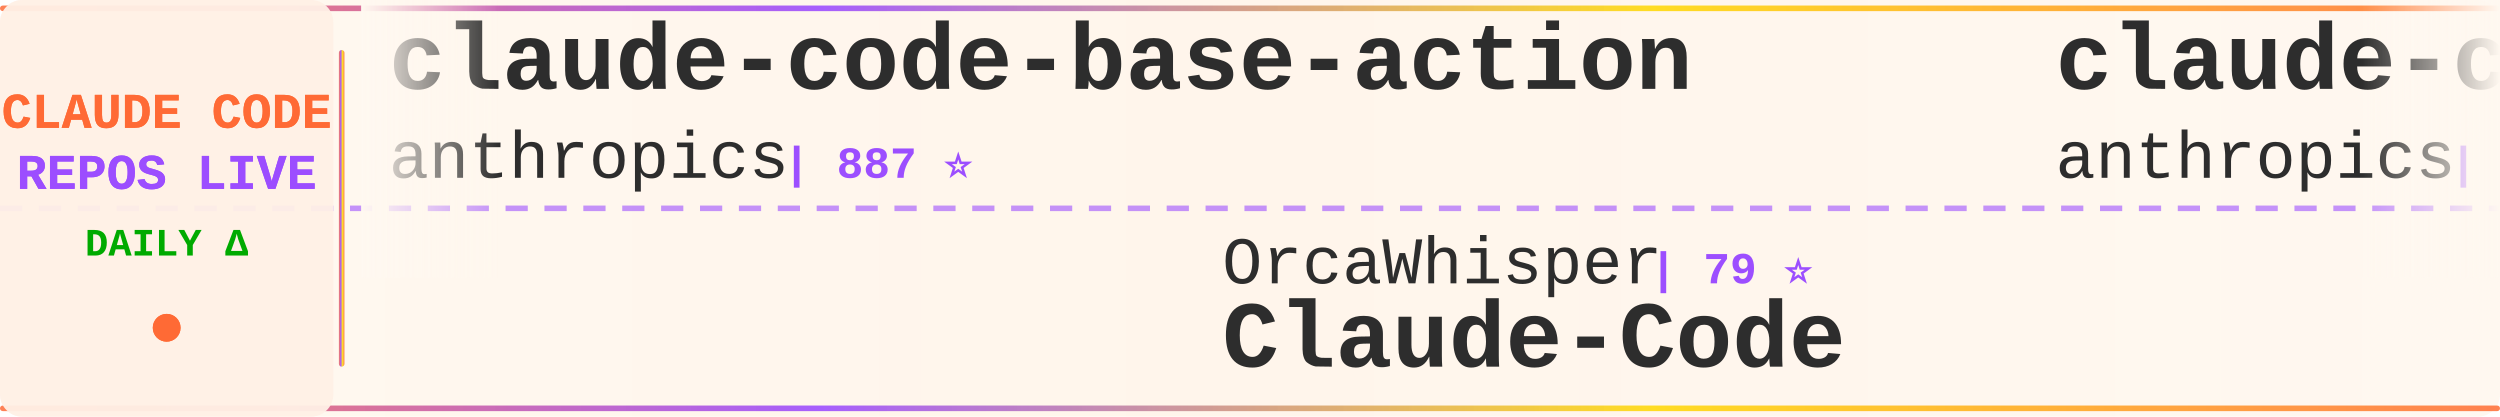
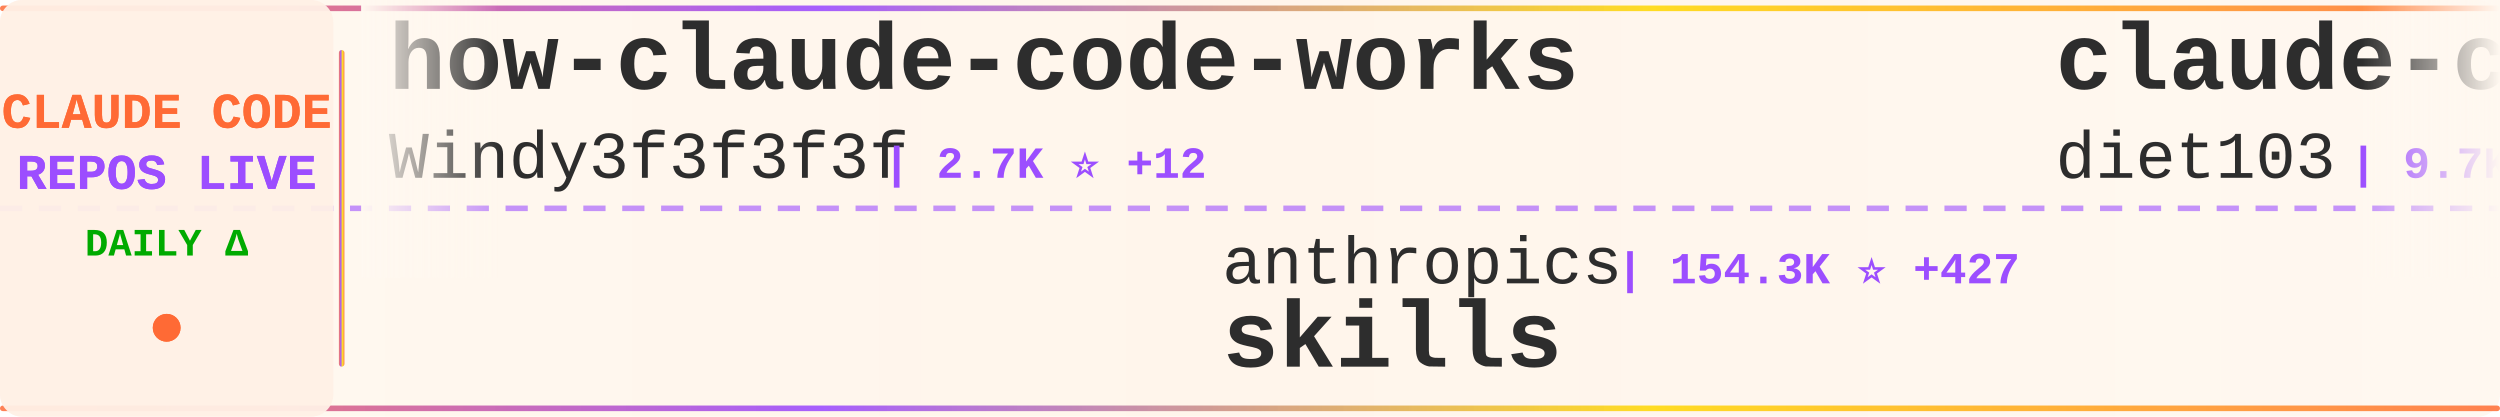
<svg xmlns="http://www.w3.org/2000/svg" width="900" height="150">
  <defs>
    <linearGradient id="tickerBg" x1="0%" y1="0%" x2="100%" y2="0%">
      <stop offset="0%" style="stop-color:#fff8f0;stop-opacity:0.98" />
      <stop offset="50%" style="stop-color:#fff5eb;stop-opacity:1" />
      <stop offset="100%" style="stop-color:#fff8f0;stop-opacity:0.98" />
    </linearGradient>
    <linearGradient id="borderGrad" x1="0%" y1="0%" x2="100%" y2="0%">
      <stop offset="0%" style="stop-color:#FF6B35;stop-opacity:0.85">
        <animate attributeName="stop-opacity" values="0.85;1;0.85" dur="2s" repeatCount="indefinite" />
      </stop>
      <stop offset="33%" style="stop-color:#9C4EFF;stop-opacity:0.9">
        <animate attributeName="stop-opacity" values="0.9;1;0.9" dur="2.2s" repeatCount="indefinite" />
      </stop>
      <stop offset="66%" style="stop-color:#FFD700;stop-opacity:0.85">
        <animate attributeName="stop-opacity" values="0.85;1;0.85" dur="1.8s" repeatCount="indefinite" />
      </stop>
      <stop offset="100%" style="stop-color:#FF6B35;stop-opacity:0.85">
        <animate attributeName="stop-opacity" values="0.85;1;0.85" dur="2s" repeatCount="indefinite" />
      </stop>
    </linearGradient>
    <filter id="textGlow">
      <feGaussianBlur stdDeviation="0.15" result="coloredBlur" />
      <feMerge>
        <feMergeNode in="coloredBlur" />
        <feMergeNode in="SourceGraphic" />
      </feMerge>
    </filter>
    <filter id="metricGlow">
      <feGaussianBlur stdDeviation="0.2" result="coloredBlur" />
      <feMerge>
        <feMergeNode in="coloredBlur" />
        <feMergeNode in="SourceGraphic" />
      </feMerge>
    </filter>
    <linearGradient id="leftFade" x1="0%" y1="0%" x2="100%" y2="0%">
      <stop offset="0%" style="stop-color:#fff8f0;stop-opacity:1" />
      <stop offset="100%" style="stop-color:#fff8f0;stop-opacity:0" />
    </linearGradient>
    <linearGradient id="rightFade" x1="0%" y1="0%" x2="100%" y2="0%">
      <stop offset="0%" style="stop-color:#fff8f0;stop-opacity:0" />
      <stop offset="100%" style="stop-color:#fff8f0;stop-opacity:1" />
    </linearGradient>
  </defs>
  <rect width="900" height="150" fill="url(#tickerBg)" rx="8" />
  <rect x="0" y="2" width="900" height="2" fill="url(#borderGrad)" rx="1" />
  <rect x="0" y="146" width="900" height="2" fill="url(#borderGrad)" rx="1" />
  <line x1="0" y1="75" x2="900" y2="75" stroke="#9C4EFF" stroke-width="2" stroke-dasharray="8 6" opacity="0.6" />
  <rect x="0" y="0" width="120" height="150" fill="#fff0e6" opacity="0.95" rx="8" />
  <text x="60" y="46" font-family="'Courier New', monospace" font-size="18" font-weight="bold" fill="#FF6B35" text-anchor="middle" filter="url(#textGlow)">
    CLAUDE CODE
  </text>
  <text x="60" y="68" font-family="'Courier New', monospace" font-size="18" font-weight="bold" fill="#9C4EFF" text-anchor="middle" filter="url(#textGlow)">
    REPOS LIVE
  </text>
  <text x="60" y="92" font-family="'Courier New', monospace" font-size="14" font-weight="bold" fill="#00aa00" text-anchor="middle">
    DAILY Δ
  </text>
  <circle cx="60" cy="118" r="5" fill="#FF6B35" filter="url(#metricGlow)">
    <animate attributeName="r" values="4;6;4" dur="1.5s" repeatCount="indefinite" />
    <animate attributeName="opacity" values="0.6;1;0.6" dur="1.5s" repeatCount="indefinite" />
  </circle>
  <rect x="122" y="18" width="2" height="114" fill="url(#borderGrad)" rx="1" />
  <clipPath id="tickerClip">
    <rect x="130" y="0" width="770" height="150" />
  </clipPath>
  <g clip-path="url(#tickerClip)">
    <g id="tickerItems">
      <animateTransform attributeName="transform" attributeType="XML" type="translate" from="0 0" to="-3000 0" dur="54s" repeatCount="indefinite" />
      <g transform="translate(0, 0)">
-         <text x="140" y="32" font-family="'Courier New', monospace" font-size="34" font-weight="bold" fill="#2d2d2d">claude-code-base-action</text>
-         <text x="140" y="64" font-family="'Courier New', monospace" font-size="24" font-weight="normal" fill="#2d2d2d" opacity="1.0">anthropics</text>
-         <text x="282" y="64" font-family="'Courier New', monospace" font-size="16" font-weight="bold" fill="#9C4EFF"> | 887 ⭐</text>
+         <text x="140" y="32" font-family="'Courier New', monospace" font-size="34" font-weight="bold" fill="#2d2d2d">how-claude-code-works</text>
+         <text x="140" y="64" font-family="'Courier New', monospace" font-size="24" font-weight="normal" fill="#2d2d2d" opacity="1.0">Windy3f3f3f3f</text>
+         <text x="318" y="64" font-family="'Courier New', monospace" font-size="16" font-weight="bold" fill="#9C4EFF"> | 2.7K ⭐ +12</text>
      </g>
      <g transform="translate(300, 0)">
-         <text x="140" y="102" font-family="'Courier New', monospace" font-size="24" font-weight="normal" fill="#2d2d2d" opacity="1.0">OrcaWhisper</text>
-         <text x="294" y="102" font-family="'Courier New', monospace" font-size="16" font-weight="bold" fill="#9C4EFF"> | 79 ⭐</text>
-         <text x="140" y="132" font-family="'Courier New', monospace" font-size="34" font-weight="bold" fill="#2d2d2d">Claude-Code</text>
+         <text x="140" y="102" font-family="'Courier New', monospace" font-size="24" font-weight="normal" fill="#2d2d2d" opacity="1.0">anthropics</text>
+         <text x="282" y="102" font-family="'Courier New', monospace" font-size="16" font-weight="bold" fill="#9C4EFF"> | 154.3K ⭐ +427</text>
+         <text x="140" y="132" font-family="'Courier New', monospace" font-size="34" font-weight="bold" fill="#2d2d2d">skills</text>
      </g>
      <g transform="translate(600, 0)">
-         <text x="140" y="32" font-family="'Courier New', monospace" font-size="34" font-weight="bold" fill="#2d2d2d">claude-code-security-rev...</text>
-         <text x="140" y="64" font-family="'Courier New', monospace" font-size="24" font-weight="normal" fill="#2d2d2d" opacity="1.0">anthropics</text>
-         <text x="282" y="64" font-family="'Courier New', monospace" font-size="16" font-weight="bold" fill="#9C4EFF"> | 5.3K ⭐ +9</text>
+         <text x="140" y="32" font-family="'Courier New', monospace" font-size="34" font-weight="bold" fill="#2d2d2d">claude-code-infrastructu...</text>
+         <text x="140" y="64" font-family="'Courier New', monospace" font-size="24" font-weight="normal" fill="#2d2d2d" opacity="1.0">diet103</text>
+         <text x="246" y="64" font-family="'Courier New', monospace" font-size="16" font-weight="bold" fill="#9C4EFF"> | 9.7K ⭐ +1</text>
      </g>
      <g transform="translate(900, 0)">
-         <text x="140" y="102" font-family="'Courier New', monospace" font-size="24" font-weight="normal" fill="#2d2d2d" opacity="1.0">pengchengneo</text>
-         <text x="306" y="102" font-family="'Courier New', monospace" font-size="16" font-weight="bold" fill="#9C4EFF"> | 1.6K ⭐ +2</text>
-         <text x="140" y="132" font-family="'Courier New', monospace" font-size="34" font-weight="bold" fill="#2d2d2d">Claude-Code</text>
+         <text x="140" y="102" font-family="'Courier New', monospace" font-size="24" font-weight="normal" fill="#2d2d2d" opacity="1.0">shareAI-lab</text>
+         <text x="294" y="102" font-family="'Courier New', monospace" font-size="16" font-weight="bold" fill="#9C4EFF"> | 68.1K ⭐ +196</text>
+         <text x="140" y="132" font-family="'Courier New', monospace" font-size="34" font-weight="bold" fill="#2d2d2d">learn-claude-code</text>
      </g>
      <g transform="translate(1200, 0)">
-         <text x="140" y="32" font-family="'Courier New', monospace" font-size="34" font-weight="bold" fill="#2d2d2d">ralph-claude-code</text>
-         <text x="140" y="64" font-family="'Courier New', monospace" font-size="24" font-weight="normal" fill="#2d2d2d" opacity="1.0">frankbria</text>
-         <text x="270" y="64" font-family="'Courier New', monospace" font-size="16" font-weight="bold" fill="#9C4EFF"> | 9.4K ⭐ +6</text>
+         <text x="140" y="32" font-family="'Courier New', monospace" font-size="34" font-weight="bold" fill="#2d2d2d">andrej-karpathy-skills</text>
+         <text x="140" y="64" font-family="'Courier New', monospace" font-size="24" font-weight="normal" fill="#2d2d2d" opacity="1.0">multica-ai</text>
+         <text x="282" y="64" font-family="'Courier New', monospace" font-size="16" font-weight="bold" fill="#9C4EFF"> | 181.0K ⭐ +600</text>
      </g>
      <g transform="translate(1500, 0)">
-         <text x="140" y="102" font-family="'Courier New', monospace" font-size="24" font-weight="normal" fill="#2d2d2d" opacity="1.0">lintsinghua</text>
-         <text x="294" y="102" font-family="'Courier New', monospace" font-size="16" font-weight="bold" fill="#9C4EFF"> | 3.7K ⭐ +8</text>
-         <text x="140" y="132" font-family="'Courier New', monospace" font-size="34" font-weight="bold" fill="#2d2d2d">claude-code-book</text>
+         <text x="140" y="102" font-family="'Courier New', monospace" font-size="24" font-weight="normal" fill="#2d2d2d" opacity="1.0">JrCx7scC</text>
+         <text x="258" y="102" font-family="'Courier New', monospace" font-size="16" font-weight="bold" fill="#9C4EFF"> | 370 ⭐</text>
+         <text x="140" y="132" font-family="'Courier New', monospace" font-size="34" font-weight="bold" fill="#2d2d2d">claude-code-source</text>
      </g>
      <g transform="translate(1800, 0)">
-         <text x="140" y="32" font-family="'Courier New', monospace" font-size="34" font-weight="bold" fill="#2d2d2d">claude-code-pm-course</text>
-         <text x="140" y="64" font-family="'Courier New', monospace" font-size="24" font-weight="normal" fill="#2d2d2d" opacity="1.0">carlvellotti</text>
-         <text x="306" y="64" font-family="'Courier New', monospace" font-size="16" font-weight="bold" fill="#9C4EFF"> | 2.1K ⭐ +3</text>
+         <text x="140" y="32" font-family="'Courier New', monospace" font-size="34" font-weight="bold" fill="#2d2d2d">edmunds-claude-code</text>
+         <text x="140" y="64" font-family="'Courier New', monospace" font-size="24" font-weight="normal" fill="#2d2d2d" opacity="1.0">edmund-io</text>
+         <text x="270" y="64" font-family="'Courier New', monospace" font-size="16" font-weight="bold" fill="#9C4EFF"> | 1.5K ⭐ +2</text>
      </g>
      <g transform="translate(2100, 0)">
-         <text x="140" y="102" font-family="'Courier New', monospace" font-size="24" font-weight="normal" fill="#2d2d2d" opacity="1.0">pedrohcgs</text>
-         <text x="270" y="102" font-family="'Courier New', monospace" font-size="16" font-weight="bold" fill="#9C4EFF"> | 1.3K ⭐ +1</text>
-         <text x="140" y="132" font-family="'Courier New', monospace" font-size="34" font-weight="bold" fill="#2d2d2d">claude-code-my-workflow</text>
+         <text x="140" y="102" font-family="'Courier New', monospace" font-size="24" font-weight="normal" fill="#2d2d2d" opacity="1.0">jarmuine</text>
+         <text x="258" y="102" font-family="'Courier New', monospace" font-size="16" font-weight="bold" fill="#9C4EFF"> | 2.2K ⭐</text>
+         <text x="140" y="132" font-family="'Courier New', monospace" font-size="34" font-weight="bold" fill="#2d2d2d">claude-code</text>
      </g>
      <g transform="translate(2400, 0)">
-         <text x="140" y="32" font-family="'Courier New', monospace" font-size="34" font-weight="bold" fill="#2d2d2d">claude-code</text>
-         <text x="140" y="64" font-family="'Courier New', monospace" font-size="24" font-weight="normal" fill="#2d2d2d" opacity="1.0">tanbiralam</text>
-         <text x="282" y="64" font-family="'Courier New', monospace" font-size="16" font-weight="bold" fill="#9C4EFF"> | 1.9K ⭐ +9</text>
+         <text x="140" y="32" font-family="'Courier New', monospace" font-size="34" font-weight="bold" fill="#2d2d2d">claude-code-telegram</text>
+         <text x="140" y="64" font-family="'Courier New', monospace" font-size="24" font-weight="normal" fill="#2d2d2d" opacity="1.0">RichardAtCT</text>
+         <text x="294" y="64" font-family="'Courier New', monospace" font-size="16" font-weight="bold" fill="#9C4EFF"> | 2.7K ⭐ +1</text>
      </g>
      <g transform="translate(2700, 0)">
-         <text x="140" y="102" font-family="'Courier New', monospace" font-size="24" font-weight="normal" fill="#2d2d2d" opacity="1.0">AICoderTudou</text>
-         <text x="306" y="102" font-family="'Courier New', monospace" font-size="16" font-weight="bold" fill="#9C4EFF"> | 500 ⭐</text>
-         <text x="140" y="132" font-family="'Courier New', monospace" font-size="34" font-weight="bold" fill="#2d2d2d">claude-code-tudou</text>
+         <text x="140" y="102" font-family="'Courier New', monospace" font-size="24" font-weight="normal" fill="#2d2d2d" opacity="1.0">carlvellotti</text>
+         <text x="306" y="102" font-family="'Courier New', monospace" font-size="16" font-weight="bold" fill="#9C4EFF"> | 2.1K ⭐ +1</text>
+         <text x="140" y="132" font-family="'Courier New', monospace" font-size="34" font-weight="bold" fill="#2d2d2d">claude-code-pm-course</text>
      </g>
      <g transform="translate(3000, 0)">
-         <text x="140" y="32" font-family="'Courier New', monospace" font-size="34" font-weight="bold" fill="#2d2d2d">claude-code-base-action</text>
-         <text x="140" y="64" font-family="'Courier New', monospace" font-size="24" font-weight="normal" fill="#2d2d2d" opacity="1.0">anthropics</text>
-         <text x="282" y="64" font-family="'Courier New', monospace" font-size="16" font-weight="bold" fill="#9C4EFF"> | 887 ⭐</text>
+         <text x="140" y="32" font-family="'Courier New', monospace" font-size="34" font-weight="bold" fill="#2d2d2d">how-claude-code-works</text>
+         <text x="140" y="64" font-family="'Courier New', monospace" font-size="24" font-weight="normal" fill="#2d2d2d" opacity="1.0">Windy3f3f3f3f</text>
+         <text x="318" y="64" font-family="'Courier New', monospace" font-size="16" font-weight="bold" fill="#9C4EFF"> | 2.7K ⭐ +12</text>
      </g>
      <g transform="translate(3300, 0)">
-         <text x="140" y="102" font-family="'Courier New', monospace" font-size="24" font-weight="normal" fill="#2d2d2d" opacity="1.0">OrcaWhisper</text>
-         <text x="294" y="102" font-family="'Courier New', monospace" font-size="16" font-weight="bold" fill="#9C4EFF"> | 79 ⭐</text>
-         <text x="140" y="132" font-family="'Courier New', monospace" font-size="34" font-weight="bold" fill="#2d2d2d">Claude-Code</text>
+         <text x="140" y="102" font-family="'Courier New', monospace" font-size="24" font-weight="normal" fill="#2d2d2d" opacity="1.0">anthropics</text>
+         <text x="282" y="102" font-family="'Courier New', monospace" font-size="16" font-weight="bold" fill="#9C4EFF"> | 154.3K ⭐ +427</text>
+         <text x="140" y="132" font-family="'Courier New', monospace" font-size="34" font-weight="bold" fill="#2d2d2d">skills</text>
      </g>
      <g transform="translate(3600, 0)">
-         <text x="140" y="32" font-family="'Courier New', monospace" font-size="34" font-weight="bold" fill="#2d2d2d">claude-code-security-rev...</text>
-         <text x="140" y="64" font-family="'Courier New', monospace" font-size="24" font-weight="normal" fill="#2d2d2d" opacity="1.0">anthropics</text>
-         <text x="282" y="64" font-family="'Courier New', monospace" font-size="16" font-weight="bold" fill="#9C4EFF"> | 5.3K ⭐ +9</text>
+         <text x="140" y="32" font-family="'Courier New', monospace" font-size="34" font-weight="bold" fill="#2d2d2d">claude-code-infrastructu...</text>
+         <text x="140" y="64" font-family="'Courier New', monospace" font-size="24" font-weight="normal" fill="#2d2d2d" opacity="1.0">diet103</text>
+         <text x="246" y="64" font-family="'Courier New', monospace" font-size="16" font-weight="bold" fill="#9C4EFF"> | 9.7K ⭐ +1</text>
      </g>
      <g transform="translate(3900, 0)">
-         <text x="140" y="102" font-family="'Courier New', monospace" font-size="24" font-weight="normal" fill="#2d2d2d" opacity="1.0">pengchengneo</text>
-         <text x="306" y="102" font-family="'Courier New', monospace" font-size="16" font-weight="bold" fill="#9C4EFF"> | 1.6K ⭐ +2</text>
-         <text x="140" y="132" font-family="'Courier New', monospace" font-size="34" font-weight="bold" fill="#2d2d2d">Claude-Code</text>
+         <text x="140" y="102" font-family="'Courier New', monospace" font-size="24" font-weight="normal" fill="#2d2d2d" opacity="1.0">shareAI-lab</text>
+         <text x="294" y="102" font-family="'Courier New', monospace" font-size="16" font-weight="bold" fill="#9C4EFF"> | 68.1K ⭐ +196</text>
+         <text x="140" y="132" font-family="'Courier New', monospace" font-size="34" font-weight="bold" fill="#2d2d2d">learn-claude-code</text>
      </g>
    </g>
  </g>
  <rect x="130" y="0" width="50" height="100" fill="url(#leftFade)" />
  <rect x="850" y="0" width="50" height="100" fill="url(#rightFade)" />
</svg>
